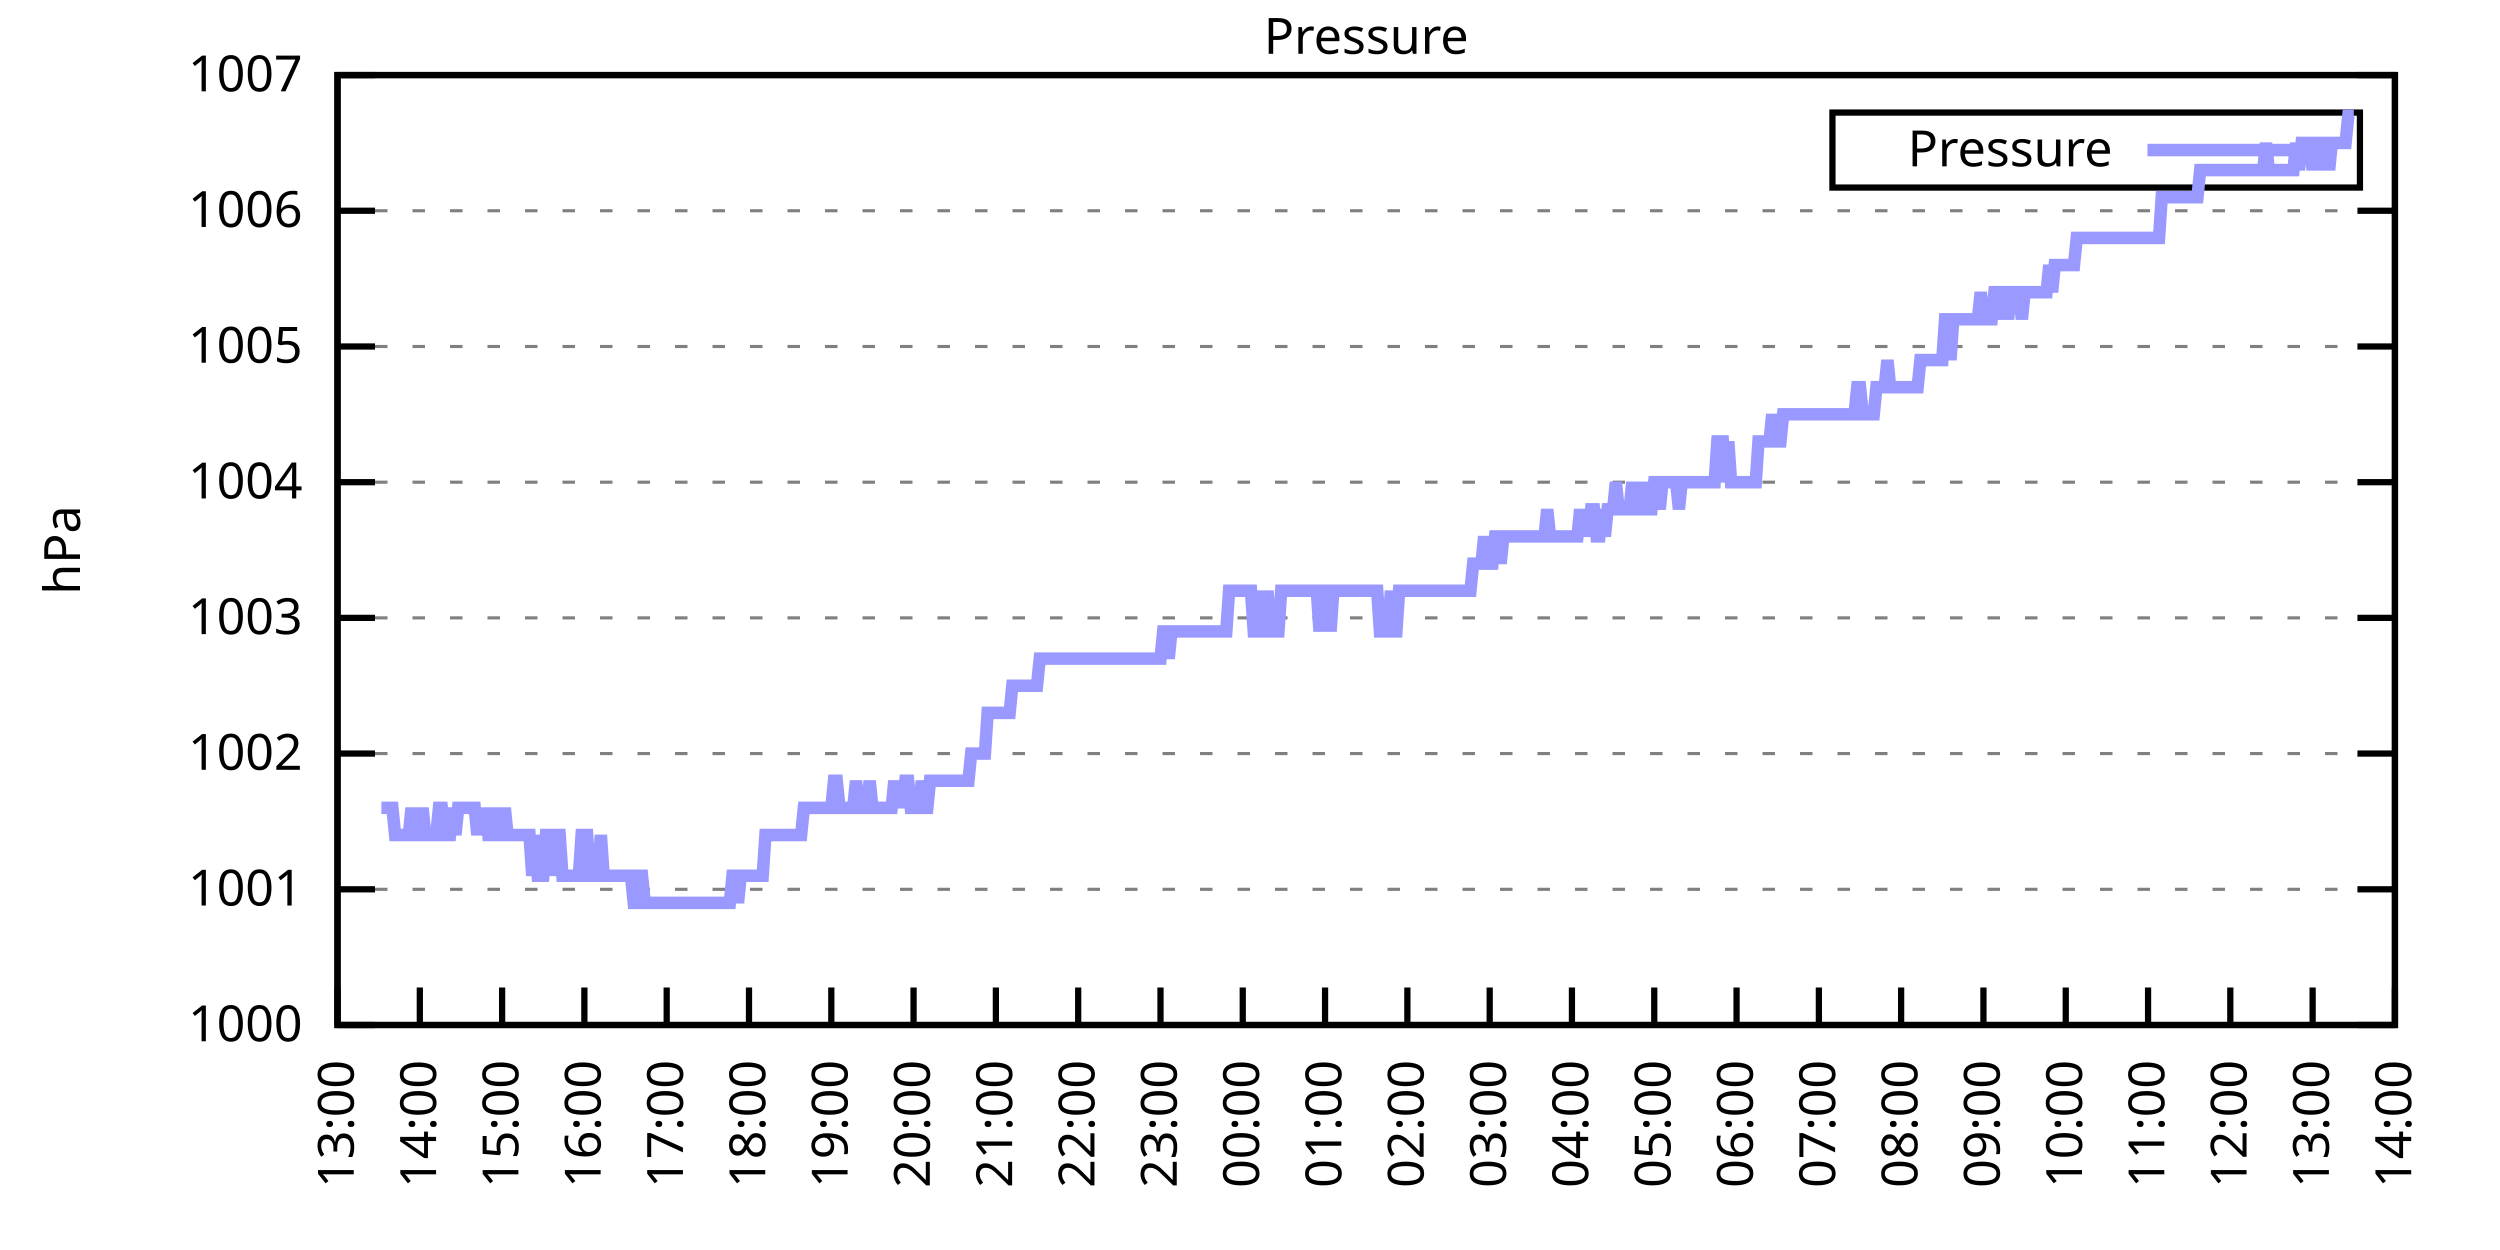
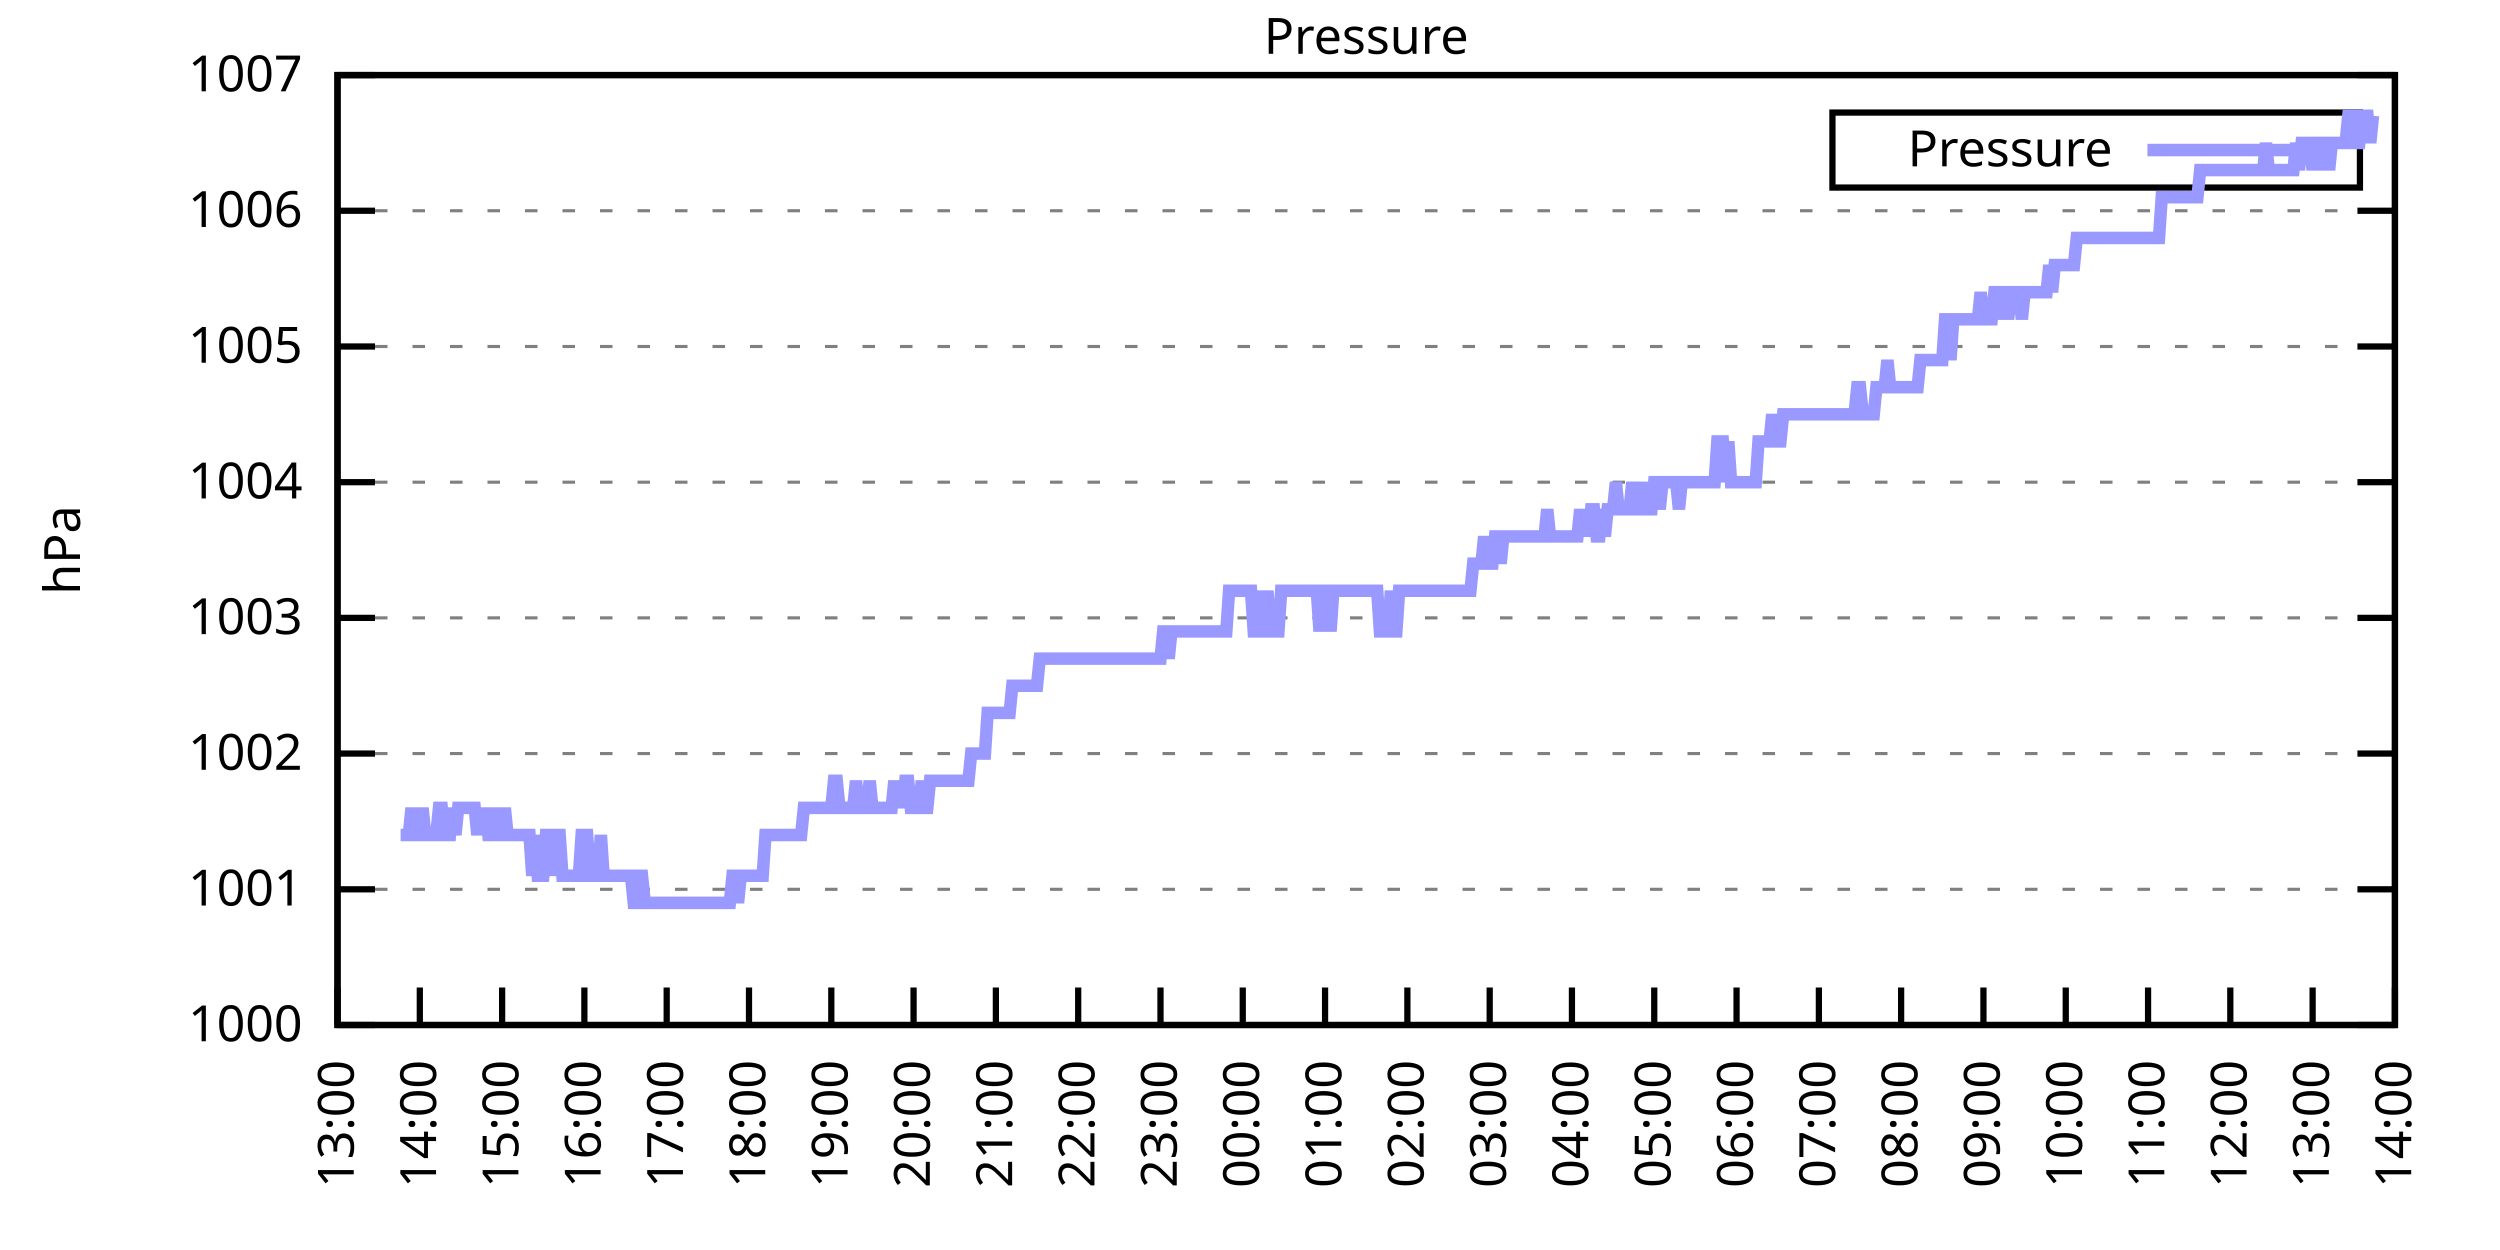
<svg xmlns="http://www.w3.org/2000/svg" xmlns:xlink="http://www.w3.org/1999/xlink" width="400" height="200" viewBox="0 0 400 200">
  <g id="gnuplot_canvas">
    <rect x="0" y="0" width="400" height="200" fill="none" />
    <defs>
      <circle id="gpDot" r="0.5" stroke-width="0.5" stroke="currentColor" />
      <path id="gpPt0" stroke-width="0.333" stroke="currentColor" d="M-1,0 h2 M0,-1 v2" />
      <path id="gpPt1" stroke-width="0.333" stroke="currentColor" d="M-1,-1 L1,1 M1,-1 L-1,1" />
      <path id="gpPt2" stroke-width="0.333" stroke="currentColor" d="M-1,0 L1,0 M0,-1 L0,1 M-1,-1 L1,1 M-1,1 L1,-1" />
      <rect id="gpPt3" stroke-width="0.333" stroke="currentColor" x="-1" y="-1" width="2" height="2" />
      <rect id="gpPt4" stroke-width="0.333" stroke="currentColor" fill="currentColor" x="-1" y="-1" width="2" height="2" />
      <circle id="gpPt5" stroke-width="0.333" stroke="currentColor" cx="0" cy="0" r="1" />
      <use xlink:href="#gpPt5" id="gpPt6" fill="currentColor" stroke="none" />
      <path id="gpPt7" stroke-width="0.333" stroke="currentColor" d="M0,-1.33 L-1.33,0.67 L1.33,0.67 z" />
      <use xlink:href="#gpPt7" id="gpPt8" fill="currentColor" stroke="none" />
      <use xlink:href="#gpPt7" id="gpPt9" stroke="currentColor" transform="rotate(180)" />
      <use xlink:href="#gpPt9" id="gpPt10" fill="currentColor" stroke="none" />
      <use xlink:href="#gpPt3" id="gpPt11" stroke="currentColor" transform="rotate(45)" />
      <use xlink:href="#gpPt11" id="gpPt12" fill="currentColor" stroke="none" />
      <path id="gpPt13" stroke-width="0.333" stroke="currentColor" d="M0,1.330 L1.265,0.411 L0.782,-1.067 L-0.782,-1.076 L-1.265,0.411 z" />
      <use xlink:href="#gpPt13" id="gpPt14" fill="currentColor" stroke="none" />
      <filter id="textbox" filterUnits="objectBoundingBox" x="0" y="0" height="1" width="1">
        <feFlood flood-color="white" flood-opacity="1" result="bgnd" />
        <feComposite in="SourceGraphic" in2="bgnd" operator="atop" />
      </filter>
      <filter id="greybox" filterUnits="objectBoundingBox" x="0" y="0" height="1" width="1">
        <feFlood flood-color="lightgrey" flood-opacity="1" result="grey" />
        <feComposite in="SourceGraphic" in2="grey" operator="atop" />
      </filter>
    </defs>
    <g fill="none" color="white" stroke="currentColor" stroke-width="1.00" stroke-linecap="butt" stroke-linejoin="miter">
</g>
    <g fill="none" color="black" stroke="currentColor" stroke-width="1.00" stroke-linecap="butt" stroke-linejoin="miter">
      <g stroke="none" shape-rendering="crispEdges">
        <polygon fill="rgb(255, 255, 255)" points="54.00,164.00 383.18,164.00 383.18,12.02 54.00,12.02 " />
      </g>
    </g>
    <g fill="none" color="black" stroke="currentColor" stroke-width="1.00" stroke-linecap="butt" stroke-linejoin="miter">
</g>
    <g fill="none" color="black" stroke="black" stroke-width="0.50" stroke-linecap="butt" stroke-linejoin="miter">
</g>
    <g fill="none" color="gray" stroke="currentColor" stroke-width="0.50" stroke-linecap="butt" stroke-linejoin="miter">
      <path stroke="gray" stroke-dasharray="2,4" class="gridline" d="M54.00,164.00 L383.19,164.00  " />
    </g>
    <g fill="none" color="gray" stroke="gray" stroke-width="1.00" stroke-linecap="butt" stroke-linejoin="miter">
</g>
    <g fill="none" color="black" stroke="currentColor" stroke-width="1.00" stroke-linecap="butt" stroke-linejoin="miter">
      <path stroke="black" d="M54.00,164.00 L60.00,164.00 M383.19,164.00 L377.19,164.00  " />
      <g transform="translate(48.40,166.60)" stroke="none" fill="black" font-family="Sans" font-size="8.00" text-anchor="end">
        <text>
          <tspan font-family="Sans"> 1000</tspan>
        </text>
      </g>
    </g>
    <g fill="none" color="black" stroke="currentColor" stroke-width="1.00" stroke-linecap="butt" stroke-linejoin="miter">
</g>
    <g fill="none" color="black" stroke="black" stroke-width="0.50" stroke-linecap="butt" stroke-linejoin="miter">
</g>
    <g fill="none" color="gray" stroke="currentColor" stroke-width="0.50" stroke-linecap="butt" stroke-linejoin="miter">
      <path stroke="gray" stroke-dasharray="2,4" class="gridline" d="M54.00,142.29 L383.19,142.29  " />
    </g>
    <g fill="none" color="gray" stroke="gray" stroke-width="1.00" stroke-linecap="butt" stroke-linejoin="miter">
</g>
    <g fill="none" color="black" stroke="currentColor" stroke-width="1.00" stroke-linecap="butt" stroke-linejoin="miter">
      <path stroke="black" d="M54.00,142.29 L60.00,142.29 M383.19,142.29 L377.19,142.29  " />
      <g transform="translate(48.40,144.89)" stroke="none" fill="black" font-family="Sans" font-size="8.00" text-anchor="end">
        <text>
          <tspan font-family="Sans"> 1001</tspan>
        </text>
      </g>
    </g>
    <g fill="none" color="black" stroke="currentColor" stroke-width="1.00" stroke-linecap="butt" stroke-linejoin="miter">
</g>
    <g fill="none" color="black" stroke="black" stroke-width="0.50" stroke-linecap="butt" stroke-linejoin="miter">
</g>
    <g fill="none" color="gray" stroke="currentColor" stroke-width="0.50" stroke-linecap="butt" stroke-linejoin="miter">
      <path stroke="gray" stroke-dasharray="2,4" class="gridline" d="M54.00,120.57 L383.19,120.57  " />
    </g>
    <g fill="none" color="gray" stroke="gray" stroke-width="1.00" stroke-linecap="butt" stroke-linejoin="miter">
</g>
    <g fill="none" color="black" stroke="currentColor" stroke-width="1.00" stroke-linecap="butt" stroke-linejoin="miter">
      <path stroke="black" d="M54.00,120.57 L60.00,120.57 M383.19,120.57 L377.19,120.57  " />
      <g transform="translate(48.40,123.17)" stroke="none" fill="black" font-family="Sans" font-size="8.00" text-anchor="end">
        <text>
          <tspan font-family="Sans"> 1002</tspan>
        </text>
      </g>
    </g>
    <g fill="none" color="black" stroke="currentColor" stroke-width="1.00" stroke-linecap="butt" stroke-linejoin="miter">
</g>
    <g fill="none" color="black" stroke="black" stroke-width="0.50" stroke-linecap="butt" stroke-linejoin="miter">
</g>
    <g fill="none" color="gray" stroke="currentColor" stroke-width="0.50" stroke-linecap="butt" stroke-linejoin="miter">
      <path stroke="gray" stroke-dasharray="2,4" class="gridline" d="M54.00,98.86 L383.19,98.86  " />
    </g>
    <g fill="none" color="gray" stroke="gray" stroke-width="1.00" stroke-linecap="butt" stroke-linejoin="miter">
</g>
    <g fill="none" color="black" stroke="currentColor" stroke-width="1.00" stroke-linecap="butt" stroke-linejoin="miter">
      <path stroke="black" d="M54.00,98.86 L60.00,98.86 M383.19,98.86 L377.19,98.86  " />
      <g transform="translate(48.40,101.46)" stroke="none" fill="black" font-family="Sans" font-size="8.00" text-anchor="end">
        <text>
          <tspan font-family="Sans"> 1003</tspan>
        </text>
      </g>
    </g>
    <g fill="none" color="black" stroke="currentColor" stroke-width="1.00" stroke-linecap="butt" stroke-linejoin="miter">
</g>
    <g fill="none" color="black" stroke="black" stroke-width="0.50" stroke-linecap="butt" stroke-linejoin="miter">
</g>
    <g fill="none" color="gray" stroke="currentColor" stroke-width="0.50" stroke-linecap="butt" stroke-linejoin="miter">
      <path stroke="gray" stroke-dasharray="2,4" class="gridline" d="M54.00,77.15 L383.19,77.15  " />
    </g>
    <g fill="none" color="gray" stroke="gray" stroke-width="1.00" stroke-linecap="butt" stroke-linejoin="miter">
</g>
    <g fill="none" color="black" stroke="currentColor" stroke-width="1.00" stroke-linecap="butt" stroke-linejoin="miter">
      <path stroke="black" d="M54.00,77.15 L60.00,77.15 M383.19,77.15 L377.19,77.15  " />
      <g transform="translate(48.40,79.75)" stroke="none" fill="black" font-family="Sans" font-size="8.00" text-anchor="end">
        <text>
          <tspan font-family="Sans"> 1004</tspan>
        </text>
      </g>
    </g>
    <g fill="none" color="black" stroke="currentColor" stroke-width="1.00" stroke-linecap="butt" stroke-linejoin="miter">
</g>
    <g fill="none" color="black" stroke="black" stroke-width="0.50" stroke-linecap="butt" stroke-linejoin="miter">
</g>
    <g fill="none" color="gray" stroke="currentColor" stroke-width="0.50" stroke-linecap="butt" stroke-linejoin="miter">
      <path stroke="gray" stroke-dasharray="2,4" class="gridline" d="M54.00,55.44 L383.19,55.44  " />
    </g>
    <g fill="none" color="gray" stroke="gray" stroke-width="1.00" stroke-linecap="butt" stroke-linejoin="miter">
</g>
    <g fill="none" color="black" stroke="currentColor" stroke-width="1.00" stroke-linecap="butt" stroke-linejoin="miter">
      <path stroke="black" d="M54.00,55.44 L60.00,55.44 M383.19,55.44 L377.19,55.44  " />
      <g transform="translate(48.40,58.04)" stroke="none" fill="black" font-family="Sans" font-size="8.00" text-anchor="end">
        <text>
          <tspan font-family="Sans"> 1005</tspan>
        </text>
      </g>
    </g>
    <g fill="none" color="black" stroke="currentColor" stroke-width="1.00" stroke-linecap="butt" stroke-linejoin="miter">
</g>
    <g fill="none" color="black" stroke="black" stroke-width="0.50" stroke-linecap="butt" stroke-linejoin="miter">
</g>
    <g fill="none" color="gray" stroke="currentColor" stroke-width="0.50" stroke-linecap="butt" stroke-linejoin="miter">
      <path stroke="gray" stroke-dasharray="2,4" class="gridline" d="M54.00,33.72 L383.19,33.72  " />
    </g>
    <g fill="none" color="gray" stroke="gray" stroke-width="1.00" stroke-linecap="butt" stroke-linejoin="miter">
</g>
    <g fill="none" color="black" stroke="currentColor" stroke-width="1.00" stroke-linecap="butt" stroke-linejoin="miter">
      <path stroke="black" d="M54.00,33.72 L60.00,33.72 M383.19,33.72 L377.19,33.72  " />
      <g transform="translate(48.40,36.32)" stroke="none" fill="black" font-family="Sans" font-size="8.00" text-anchor="end">
        <text>
          <tspan font-family="Sans"> 1006</tspan>
        </text>
      </g>
    </g>
    <g fill="none" color="black" stroke="currentColor" stroke-width="1.00" stroke-linecap="butt" stroke-linejoin="miter">
</g>
    <g fill="none" color="black" stroke="black" stroke-width="0.50" stroke-linecap="butt" stroke-linejoin="miter">
</g>
    <g fill="none" color="gray" stroke="currentColor" stroke-width="0.50" stroke-linecap="butt" stroke-linejoin="miter">
      <path stroke="gray" stroke-dasharray="2,4" class="gridline" d="M54.00,12.01 L383.19,12.01  " />
    </g>
    <g fill="none" color="gray" stroke="gray" stroke-width="1.00" stroke-linecap="butt" stroke-linejoin="miter">
</g>
    <g fill="none" color="black" stroke="currentColor" stroke-width="1.00" stroke-linecap="butt" stroke-linejoin="miter">
      <path stroke="black" d="M54.00,12.01 L60.00,12.01 M383.19,12.01 L377.19,12.01  " />
      <g transform="translate(48.40,14.61)" stroke="none" fill="black" font-family="Sans" font-size="8.00" text-anchor="end">
        <text>
          <tspan font-family="Sans"> 1007</tspan>
        </text>
      </g>
    </g>
    <g fill="none" color="black" stroke="currentColor" stroke-width="1.00" stroke-linecap="butt" stroke-linejoin="miter">
      <path stroke="black" d="M54.00,164.00 L54.00,158.00  " />
      <g transform="translate(56.60,169.60) rotate(270.00)" stroke="none" fill="black" font-family="Sans" font-size="8.00" text-anchor="end">
        <text>
          <tspan font-family="Sans">13:00</tspan>
        </text>
      </g>
    </g>
    <g fill="none" color="black" stroke="currentColor" stroke-width="1.00" stroke-linecap="butt" stroke-linejoin="miter">
      <path stroke="black" d="M67.17,164.00 L67.17,158.00  " />
      <g transform="translate(69.77,169.60) rotate(270.00)" stroke="none" fill="black" font-family="Sans" font-size="8.00" text-anchor="end">
        <text>
          <tspan font-family="Sans">14:00</tspan>
        </text>
      </g>
    </g>
    <g fill="none" color="black" stroke="currentColor" stroke-width="1.00" stroke-linecap="butt" stroke-linejoin="miter">
      <path stroke="black" d="M80.34,164.00 L80.34,158.00  " />
      <g transform="translate(82.94,169.60) rotate(270.00)" stroke="none" fill="black" font-family="Sans" font-size="8.00" text-anchor="end">
        <text>
          <tspan font-family="Sans">15:00</tspan>
        </text>
      </g>
    </g>
    <g fill="none" color="black" stroke="currentColor" stroke-width="1.00" stroke-linecap="butt" stroke-linejoin="miter">
      <path stroke="black" d="M93.50,164.00 L93.50,158.00  " />
      <g transform="translate(96.10,169.60) rotate(270.00)" stroke="none" fill="black" font-family="Sans" font-size="8.00" text-anchor="end">
        <text>
          <tspan font-family="Sans">16:00</tspan>
        </text>
      </g>
    </g>
    <g fill="none" color="black" stroke="currentColor" stroke-width="1.00" stroke-linecap="butt" stroke-linejoin="miter">
      <path stroke="black" d="M106.67,164.00 L106.67,158.00  " />
      <g transform="translate(109.27,169.60) rotate(270.00)" stroke="none" fill="black" font-family="Sans" font-size="8.00" text-anchor="end">
        <text>
          <tspan font-family="Sans">17:00</tspan>
        </text>
      </g>
    </g>
    <g fill="none" color="black" stroke="currentColor" stroke-width="1.00" stroke-linecap="butt" stroke-linejoin="miter">
      <path stroke="black" d="M119.84,164.00 L119.84,158.00  " />
      <g transform="translate(122.44,169.60) rotate(270.00)" stroke="none" fill="black" font-family="Sans" font-size="8.00" text-anchor="end">
        <text>
          <tspan font-family="Sans">18:00</tspan>
        </text>
      </g>
    </g>
    <g fill="none" color="black" stroke="currentColor" stroke-width="1.00" stroke-linecap="butt" stroke-linejoin="miter">
      <path stroke="black" d="M133.01,164.00 L133.01,158.00  " />
      <g transform="translate(135.61,169.60) rotate(270.00)" stroke="none" fill="black" font-family="Sans" font-size="8.00" text-anchor="end">
        <text>
          <tspan font-family="Sans">19:00</tspan>
        </text>
      </g>
    </g>
    <g fill="none" color="black" stroke="currentColor" stroke-width="1.00" stroke-linecap="butt" stroke-linejoin="miter">
      <path stroke="black" d="M146.17,164.00 L146.17,158.00  " />
      <g transform="translate(148.77,169.60) rotate(270.00)" stroke="none" fill="black" font-family="Sans" font-size="8.00" text-anchor="end">
        <text>
          <tspan font-family="Sans">20:00</tspan>
        </text>
      </g>
    </g>
    <g fill="none" color="black" stroke="currentColor" stroke-width="1.00" stroke-linecap="butt" stroke-linejoin="miter">
      <path stroke="black" d="M159.34,164.00 L159.34,158.00  " />
      <g transform="translate(161.94,169.60) rotate(270.00)" stroke="none" fill="black" font-family="Sans" font-size="8.00" text-anchor="end">
        <text>
          <tspan font-family="Sans">21:00</tspan>
        </text>
      </g>
    </g>
    <g fill="none" color="black" stroke="currentColor" stroke-width="1.00" stroke-linecap="butt" stroke-linejoin="miter">
      <path stroke="black" d="M172.51,164.00 L172.51,158.00  " />
      <g transform="translate(175.11,169.60) rotate(270.00)" stroke="none" fill="black" font-family="Sans" font-size="8.00" text-anchor="end">
        <text>
          <tspan font-family="Sans">22:00</tspan>
        </text>
      </g>
    </g>
    <g fill="none" color="black" stroke="currentColor" stroke-width="1.00" stroke-linecap="butt" stroke-linejoin="miter">
      <path stroke="black" d="M185.68,164.00 L185.68,158.00  " />
      <g transform="translate(188.28,169.60) rotate(270.00)" stroke="none" fill="black" font-family="Sans" font-size="8.00" text-anchor="end">
        <text>
          <tspan font-family="Sans">23:00</tspan>
        </text>
      </g>
    </g>
    <g fill="none" color="black" stroke="currentColor" stroke-width="1.00" stroke-linecap="butt" stroke-linejoin="miter">
      <path stroke="black" d="M198.84,164.00 L198.84,158.00  " />
      <g transform="translate(201.44,169.60) rotate(270.00)" stroke="none" fill="black" font-family="Sans" font-size="8.00" text-anchor="end">
        <text>
          <tspan font-family="Sans">00:00</tspan>
        </text>
      </g>
    </g>
    <g fill="none" color="black" stroke="currentColor" stroke-width="1.00" stroke-linecap="butt" stroke-linejoin="miter">
      <path stroke="black" d="M212.01,164.00 L212.01,158.00  " />
      <g transform="translate(214.61,169.60) rotate(270.00)" stroke="none" fill="black" font-family="Sans" font-size="8.00" text-anchor="end">
        <text>
          <tspan font-family="Sans">01:00</tspan>
        </text>
      </g>
    </g>
    <g fill="none" color="black" stroke="currentColor" stroke-width="1.00" stroke-linecap="butt" stroke-linejoin="miter">
      <path stroke="black" d="M225.18,164.00 L225.18,158.00  " />
      <g transform="translate(227.78,169.60) rotate(270.00)" stroke="none" fill="black" font-family="Sans" font-size="8.00" text-anchor="end">
        <text>
          <tspan font-family="Sans">02:00</tspan>
        </text>
      </g>
    </g>
    <g fill="none" color="black" stroke="currentColor" stroke-width="1.00" stroke-linecap="butt" stroke-linejoin="miter">
      <path stroke="black" d="M238.35,164.00 L238.35,158.00  " />
      <g transform="translate(240.95,169.60) rotate(270.00)" stroke="none" fill="black" font-family="Sans" font-size="8.00" text-anchor="end">
        <text>
          <tspan font-family="Sans">03:00</tspan>
        </text>
      </g>
    </g>
    <g fill="none" color="black" stroke="currentColor" stroke-width="1.00" stroke-linecap="butt" stroke-linejoin="miter">
      <path stroke="black" d="M251.51,164.00 L251.51,158.00  " />
      <g transform="translate(254.11,169.60) rotate(270.00)" stroke="none" fill="black" font-family="Sans" font-size="8.00" text-anchor="end">
        <text>
          <tspan font-family="Sans">04:00</tspan>
        </text>
      </g>
    </g>
    <g fill="none" color="black" stroke="currentColor" stroke-width="1.00" stroke-linecap="butt" stroke-linejoin="miter">
      <path stroke="black" d="M264.68,164.00 L264.68,158.00  " />
      <g transform="translate(267.28,169.60) rotate(270.00)" stroke="none" fill="black" font-family="Sans" font-size="8.00" text-anchor="end">
        <text>
          <tspan font-family="Sans">05:00</tspan>
        </text>
      </g>
    </g>
    <g fill="none" color="black" stroke="currentColor" stroke-width="1.00" stroke-linecap="butt" stroke-linejoin="miter">
      <path stroke="black" d="M277.85,164.00 L277.85,158.00  " />
      <g transform="translate(280.45,169.60) rotate(270.00)" stroke="none" fill="black" font-family="Sans" font-size="8.00" text-anchor="end">
        <text>
          <tspan font-family="Sans">06:00</tspan>
        </text>
      </g>
    </g>
    <g fill="none" color="black" stroke="currentColor" stroke-width="1.00" stroke-linecap="butt" stroke-linejoin="miter">
      <path stroke="black" d="M291.02,164.00 L291.02,158.00  " />
      <g transform="translate(293.62,169.60) rotate(270.00)" stroke="none" fill="black" font-family="Sans" font-size="8.00" text-anchor="end">
        <text>
          <tspan font-family="Sans">07:00</tspan>
        </text>
      </g>
    </g>
    <g fill="none" color="black" stroke="currentColor" stroke-width="1.00" stroke-linecap="butt" stroke-linejoin="miter">
      <path stroke="black" d="M304.18,164.00 L304.18,158.00  " />
      <g transform="translate(306.78,169.60) rotate(270.00)" stroke="none" fill="black" font-family="Sans" font-size="8.00" text-anchor="end">
        <text>
          <tspan font-family="Sans">08:00</tspan>
        </text>
      </g>
    </g>
    <g fill="none" color="black" stroke="currentColor" stroke-width="1.00" stroke-linecap="butt" stroke-linejoin="miter">
      <path stroke="black" d="M317.35,164.00 L317.35,158.00  " />
      <g transform="translate(319.95,169.60) rotate(270.00)" stroke="none" fill="black" font-family="Sans" font-size="8.00" text-anchor="end">
        <text>
          <tspan font-family="Sans">09:00</tspan>
        </text>
      </g>
    </g>
    <g fill="none" color="black" stroke="currentColor" stroke-width="1.00" stroke-linecap="butt" stroke-linejoin="miter">
      <path stroke="black" d="M330.52,164.00 L330.52,158.00  " />
      <g transform="translate(333.12,169.60) rotate(270.00)" stroke="none" fill="black" font-family="Sans" font-size="8.00" text-anchor="end">
        <text>
          <tspan font-family="Sans">10:00</tspan>
        </text>
      </g>
    </g>
    <g fill="none" color="black" stroke="currentColor" stroke-width="1.00" stroke-linecap="butt" stroke-linejoin="miter">
      <path stroke="black" d="M343.69,164.00 L343.69,158.00  " />
      <g transform="translate(346.29,169.60) rotate(270.00)" stroke="none" fill="black" font-family="Sans" font-size="8.00" text-anchor="end">
        <text>
          <tspan font-family="Sans">11:00</tspan>
        </text>
      </g>
    </g>
    <g fill="none" color="black" stroke="currentColor" stroke-width="1.00" stroke-linecap="butt" stroke-linejoin="miter">
      <path stroke="black" d="M356.85,164.00 L356.85,158.00  " />
      <g transform="translate(359.45,169.60) rotate(270.00)" stroke="none" fill="black" font-family="Sans" font-size="8.00" text-anchor="end">
        <text>
          <tspan font-family="Sans">12:00</tspan>
        </text>
      </g>
    </g>
    <g fill="none" color="black" stroke="currentColor" stroke-width="1.00" stroke-linecap="butt" stroke-linejoin="miter">
      <path stroke="black" d="M370.02,164.00 L370.02,158.00  " />
      <g transform="translate(372.62,169.60) rotate(270.00)" stroke="none" fill="black" font-family="Sans" font-size="8.00" text-anchor="end">
        <text>
          <tspan font-family="Sans">13:00</tspan>
        </text>
      </g>
    </g>
    <g fill="none" color="black" stroke="currentColor" stroke-width="1.00" stroke-linecap="butt" stroke-linejoin="miter">
      <path stroke="black" d="M383.19,164.00 L383.19,158.00  " />
      <g transform="translate(385.79,169.60) rotate(270.00)" stroke="none" fill="black" font-family="Sans" font-size="8.00" text-anchor="end">
        <text>
          <tspan font-family="Sans">14:00</tspan>
        </text>
      </g>
    </g>
    <g fill="none" color="black" stroke="currentColor" stroke-width="1.00" stroke-linecap="butt" stroke-linejoin="miter">
</g>
    <g fill="none" color="black" stroke="currentColor" stroke-width="1.00" stroke-linecap="butt" stroke-linejoin="miter">
      <path stroke="black" d="M54.00,12.01 L54.00,164.00 L383.19,164.00 L383.19,12.01 L54.00,12.01 Z  " />
    </g>
    <g fill="none" color="black" stroke="currentColor" stroke-width="1.00" stroke-linecap="butt" stroke-linejoin="miter">
</g>
    <g fill="none" color="black" stroke="currentColor" stroke-width="1.00" stroke-linecap="butt" stroke-linejoin="miter">
      <path stroke="black" d="M293.19,30.01 L293.19,18.01 L377.59,18.01 L377.59,30.01 L293.19,30.01 Z  " />
    </g>
    <g id="Pressure_plot_1">
      <g fill="none" color="white" stroke="black" stroke-width="2.00" stroke-linecap="butt" stroke-linejoin="miter">
</g>
      <g fill="none" color="black" stroke="currentColor" stroke-width="2.00" stroke-linecap="butt" stroke-linejoin="miter">
        <g transform="translate(337.99,26.61)" stroke="none" fill="black" font-family="Sans" font-size="8.00" text-anchor="end">
          <text>
            <tspan font-family="Sans">Pressure</tspan>
          </text>
        </g>
      </g>
      <g fill="none" color="black" stroke="currentColor" stroke-width="2.00" stroke-linecap="butt" stroke-linejoin="miter">
-         <path stroke="rgb(153, 153, 255)" d="M343.59,24.01 L371.99,24.01 M61.02,129.26 L61.46,129.26 L61.90,129.26 L62.34,129.26 L62.78,129.26 L63.22,133.60   L63.66,133.60 L64.10,133.60 L64.53,133.60 L64.97,133.60 L65.41,133.60 L65.85,129.26 L66.29,133.60 L66.73,133.60   L67.17,133.60 L67.61,129.26 L68.05,133.60 L68.48,133.60 L68.92,133.60 L69.36,133.60 L69.80,133.60 L70.24,129.26   L70.68,129.26 L71.12,133.60 L71.56,133.60 L72.00,133.60 L72.43,129.26 L72.87,133.60 L73.31,129.26 L73.75,129.26   L74.19,129.26 L74.63,129.26 L75.07,129.26 L75.51,129.26 L75.95,129.26 L76.38,133.60 L76.82,129.26 L77.26,133.60   L77.70,129.26 L78.14,133.60 L78.58,133.60 L79.02,129.26 L79.46,133.60 L79.90,133.60 L80.34,133.60 L80.77,129.26   L81.21,133.60 L81.65,133.60 L82.09,133.60 L82.53,133.60 L82.97,133.60 L83.41,133.60 L83.85,133.60 L84.29,133.60   L84.72,133.60 L85.16,140.12 L85.60,133.60 L86.04,140.12 L86.48,140.12 L86.92,140.12 L87.36,133.60 L87.80,133.60   L88.24,133.60 L88.67,140.12 L89.11,133.60 L89.55,133.60 L89.99,140.12 L90.43,140.12 L90.87,140.12 L91.31,140.12   L91.75,140.12 L92.19,140.12 L92.62,140.12 L93.06,133.60 L93.50,133.60 L93.94,133.60 L94.38,140.12 L94.82,140.12   L95.26,140.12 L95.70,140.12 L96.14,133.60 L96.58,140.12 L97.01,140.12 L97.45,140.12 L97.89,140.12 L98.33,140.12   L98.77,140.12 L99.21,140.12 L99.65,140.12 L100.09,140.12 L100.53,140.12 L100.96,140.12 L101.40,144.46 L101.84,144.46   L102.28,140.12 L102.72,140.12 L103.16,144.46 L103.60,144.46 L104.04,144.46 L104.48,144.46 L104.91,144.46 L105.35,144.46   L105.79,144.46 L106.23,144.46 L106.67,144.46 L107.11,144.46 L107.55,144.46 L107.99,144.46 L108.43,144.46 L108.87,144.46   L109.30,144.46 L109.74,144.46 L110.18,144.46 L110.62,144.46 L111.06,144.46 L111.50,144.46 L111.94,144.46 L112.38,144.46   L112.82,144.46 L113.25,144.46 L113.69,144.46 L114.13,144.46 L114.57,144.46 L115.01,144.46 L115.45,144.46 L115.89,144.46   L116.33,144.46 L116.77,144.46 L117.20,140.12 L117.64,140.12 L118.08,144.46 L118.52,140.12 L118.96,140.12 L119.40,140.12   L119.84,140.12 L120.28,140.12 L120.72,140.12 L121.15,140.12 L121.59,140.12 L122.03,140.12 L122.47,133.60 L122.91,133.60   L123.35,133.60 L123.79,133.60 L124.23,133.60 L124.67,133.60 L125.11,133.60 L125.54,133.60 L125.98,133.60 L126.42,133.60   L126.86,133.60 L127.30,133.60 L127.74,133.60 L128.18,133.60 L128.62,129.26 L129.06,129.26 L129.49,129.26 L129.93,129.26   L130.37,129.26 L130.81,129.26 L131.25,129.26 L131.69,129.26 L132.13,129.26 L132.57,129.26 L133.01,129.26 L133.44,124.92   L133.88,124.92 L134.32,129.26 L134.76,129.26 L135.20,129.26 L135.64,129.26 L136.08,129.26 L136.52,129.26 L136.96,124.92   L137.39,129.26 L137.83,129.26 L138.27,129.26 L138.71,129.26 L139.15,124.92 L139.59,129.26 L140.03,129.26 L140.47,129.26   L140.91,129.26 L141.35,129.26 L141.78,129.26 L142.22,129.26 L142.66,129.26 L143.10,124.92 L143.54,129.26 L143.98,124.92   L144.42,129.26 L144.86,124.92 L145.30,124.92 L145.73,129.26 L146.17,129.26 L146.61,129.26 L147.05,129.26 L147.49,124.92   L147.93,129.26 L148.37,129.26 L148.81,124.92 L149.25,124.92 L149.68,124.92 L150.12,124.92 L150.56,124.92 L151.00,124.92   L151.44,124.92 L151.88,124.92 L152.32,124.92 L152.76,124.92 L153.20,124.92 L153.63,124.92 L154.07,124.92 L154.51,124.92   L154.95,124.92 L155.39,120.57 L155.83,120.57 L156.27,120.57 L156.71,120.57 L157.15,120.57 L157.59,120.57 L158.02,114.06   L158.46,114.06 L158.90,114.06 L159.34,114.06 L159.78,114.06 L160.22,114.06 L160.66,114.06 L161.10,114.06 L161.54,114.06   L161.97,109.72 L162.41,109.72 L162.85,109.72 L163.29,109.72 L163.73,109.72 L164.17,109.72 L164.61,109.72 L165.05,109.72   L165.49,109.72 L165.92,109.72 L166.36,105.38 L166.80,105.38 L167.24,105.38 L167.68,105.38 L168.12,105.38 L168.56,105.38   L169.00,105.38 L169.44,105.38 L169.87,105.38 L170.31,105.38 L170.75,105.38 L171.19,105.38 L171.63,105.38 L172.07,105.38   L172.51,105.38 L172.95,105.38 L173.39,105.38 L173.83,105.38 L174.26,105.38 L174.70,105.38 L175.14,105.38 L175.58,105.38   L176.02,105.38 L176.46,105.38 L176.90,105.38 L177.34,105.38 L177.78,105.38 L178.21,105.38 L178.65,105.38 L179.09,105.38   L179.53,105.38 L179.97,105.38 L180.41,105.38 L180.85,105.38 L181.29,105.38 L181.73,105.38 L182.16,105.38 L182.60,105.38   L183.04,105.38 L183.48,105.38 L183.92,105.38 L184.36,105.38 L184.80,105.38 L185.24,105.38 L185.68,105.38 L186.11,101.03   L186.55,101.03 L186.99,105.38 L187.43,101.03 L187.87,101.03 L188.31,101.03 L188.75,101.03 L189.19,101.03 L189.63,101.03   L190.07,101.03 L190.50,101.03 L190.94,101.03 L191.38,101.03 L191.82,101.03 L192.26,101.03 L192.70,101.03 L193.14,101.03   L193.58,101.03 L194.02,101.03 L194.45,101.03 L194.89,101.03 L195.33,101.03 L195.77,101.03 L196.21,101.03 L196.65,94.52   L197.09,94.52 L197.53,94.52 L197.97,94.52 L198.40,94.52 L198.84,94.52 L199.28,94.52 L199.72,94.52 L200.16,94.52   L200.60,101.03 L201.04,101.03 L201.48,101.03 L201.92,94.52 L202.35,101.03 L202.79,94.52 L203.23,101.03 L203.67,101.03   L204.11,101.03 L204.55,101.03 L204.99,94.52 L205.43,94.52 L205.87,94.52 L206.31,94.52 L206.74,94.52 L207.18,94.52   L207.62,94.52 L208.06,94.52 L208.50,94.52 L208.94,94.52 L209.38,94.52 L209.82,94.52 L210.26,94.52 L210.69,94.52   L211.13,101.03 L211.57,94.52 L212.01,94.52 L212.45,94.52 L212.89,101.03 L213.33,94.52 L213.77,94.52 L214.21,94.52   L214.64,94.52 L215.08,94.52 L215.52,94.52 L215.96,94.52 L216.40,94.52 L216.84,94.52 L217.28,94.52 L217.72,94.52   L218.16,94.52 L218.60,94.52 L219.03,94.52 L219.47,94.52 L219.91,94.52 L220.35,94.52 L220.79,101.03 L221.23,101.03   L221.67,101.03 L222.11,101.03 L222.55,94.52 L222.98,101.03 L223.42,101.03 L223.86,94.52 L224.30,94.52 L224.74,94.52   L225.18,94.52 L225.62,94.52 L226.06,94.52 L226.50,94.52 L226.93,94.52 L227.37,94.52 L227.81,94.52 L228.25,94.52   L228.69,94.52 L229.13,94.52 L229.57,94.52 L230.01,94.52 L230.45,94.52 L230.88,94.52 L231.32,94.52 L231.76,94.52   L232.20,94.52 L232.64,94.52 L233.08,94.52 L233.52,94.52 L233.96,94.52 L234.40,94.52 L234.84,94.52 L235.27,94.52   L235.71,90.18 L236.15,90.18 L236.59,90.18 L237.03,90.18 L237.47,85.83 L237.91,90.18 L238.35,90.18 L238.79,90.18   L239.22,85.83 L239.66,85.83 L240.10,90.18 L240.54,85.83 L240.98,85.83 L241.42,85.83 L241.86,85.83 L242.30,85.83   L242.74,85.83 L243.17,85.83 L243.61,85.83 L244.05,85.83 L244.49,85.83 L244.93,85.83 L245.37,85.83 L245.81,85.83   L246.25,85.83 L246.69,85.83 L247.12,85.83 L247.56,81.49 L248.00,85.83 L248.44,85.83 L248.88,85.83 L249.32,85.83   L249.76,85.83 L250.20,85.83 L250.64,85.83 L251.08,85.83 L251.51,85.83 L251.95,85.83 L252.39,85.83 L252.83,81.49   L253.27,85.83 L253.71,81.49 L254.15,85.83 L254.59,81.49 L255.03,81.49 L255.46,85.83 L255.90,85.83 L256.34,81.49   L256.78,85.83 L257.22,81.49 L257.66,81.49 L258.10,81.49 L258.54,77.15 L258.98,81.49 L259.41,81.49 L259.85,81.49   L260.29,81.49 L260.73,81.49 L261.17,77.15 L261.61,81.49 L262.05,81.49 L262.49,81.49 L262.93,77.15 L263.36,81.49   L263.80,81.49 L264.24,81.49 L264.68,77.15 L265.12,77.15 L265.56,81.49 L266.00,77.15 L266.44,77.15 L266.88,77.15   L267.32,77.15 L267.75,77.15 L268.19,77.15 L268.63,81.49 L269.07,77.15 L269.51,77.15 L269.95,77.15 L270.39,77.15   L270.83,77.15 L271.27,77.15 L271.70,77.15 L272.14,77.15 L272.58,77.15 L273.02,77.15 L273.46,77.15 L273.90,77.15   L274.34,77.15 L274.78,70.63 L275.22,70.63 L275.65,70.63 L276.09,77.15 L276.53,70.63 L276.97,77.15 L277.41,77.15   L277.85,77.15 L278.29,77.15 L278.73,77.15 L279.17,77.15 L279.60,77.15 L280.04,77.15 L280.48,77.15 L280.92,77.15   L281.36,70.63 L281.80,70.63 L282.24,70.63 L282.68,70.63 L283.12,70.63 L283.56,66.29 L283.99,70.63 L284.43,70.63   L284.87,70.63 L285.31,66.29 L285.75,66.29 L286.19,66.29 L286.63,66.29 L287.07,66.29 L287.51,66.29 L287.94,66.29   L288.38,66.29 L288.82,66.29 L289.26,66.29 L289.70,66.29 L290.14,66.29 L290.58,66.29 L291.02,66.29 L291.46,66.29   L291.89,66.29 L292.33,66.29 L292.77,66.29 L293.21,66.29 L293.65,66.29 L294.09,66.29 L294.53,66.29 L294.97,66.29   L295.41,66.29 L295.84,66.29 L296.28,66.29 L296.72,66.29 L297.16,61.95 L297.60,61.95 L298.04,66.29 L298.48,66.29   L298.92,66.29 L299.36,66.29 L299.80,66.29 L300.23,61.95 L300.67,61.95 L301.11,61.95 L301.55,61.95 L301.99,57.61   L302.43,61.95 L302.87,61.95 L303.31,61.95 L303.75,61.95 L304.18,61.95 L304.62,61.95 L305.06,61.95 L305.50,61.95   L305.94,61.95 L306.38,61.95 L306.82,61.95 L307.26,57.61 L307.70,57.61 L308.13,57.61 L308.57,57.61 L309.01,57.61   L309.45,57.61 L309.89,57.61 L310.33,57.61 L310.77,57.61 L311.21,51.09 L311.65,51.09 L312.08,57.61 L312.52,51.09   L312.96,51.09 L313.40,51.09 L313.84,51.09 L314.28,51.09 L314.72,51.09 L315.16,51.09 L315.60,51.09 L316.04,51.09   L316.47,51.09 L316.91,46.75 L317.35,51.09 L317.79,51.09 L318.23,51.09 L318.67,51.09 L319.11,46.75 L319.55,46.75   L319.99,51.09 L320.42,46.75 L320.86,46.75 L321.30,51.09 L321.74,46.75 L322.18,46.75 L322.62,46.75 L323.06,46.75   L323.50,51.09 L323.94,46.75 L324.37,46.75 L324.81,46.75 L325.25,46.75 L325.69,46.75 L326.13,46.75 L326.57,46.75   L327.01,46.75 L327.45,46.75 L327.89,42.41 L328.33,46.75 L328.76,42.41 L329.20,42.41 L329.64,42.41 L330.08,42.41   L330.52,42.41 L330.96,42.41 L331.40,42.41 L331.84,42.41 L332.28,38.07 L332.71,38.07 L333.15,38.07 L333.59,38.07   L334.03,38.07 L334.47,38.07 L334.91,38.07 L335.35,38.07 L335.79,38.07 L336.23,38.07 L336.66,38.07 L337.10,38.07   L337.54,38.07 L337.98,38.07 L338.42,38.07 L338.86,38.07 L339.30,38.07 L339.74,38.07 L340.18,38.07 L340.61,38.07   L341.05,38.07 L341.49,38.07 L341.93,38.07 L342.37,38.07 L342.81,38.07 L343.25,38.07 L343.69,38.07 L344.13,38.07   L344.57,38.07 L345.00,38.07 L345.44,38.07 L345.88,31.55 L346.32,31.55 L346.76,31.55 L347.20,31.55 L347.64,31.55   L348.08,31.55 L348.52,31.55 L348.95,31.55 L349.39,31.55 L349.83,31.55 L350.27,31.55 L350.71,31.55 L351.15,31.55   L351.59,31.55 L352.03,27.21 L352.47,27.21 L352.90,27.21 L353.34,27.21 L353.78,27.21 L354.22,27.21 L354.66,27.21   L355.10,27.21 L355.54,27.21 L355.98,27.21 L356.42,27.21 L356.85,27.21 L357.29,27.21 L357.73,27.21 L358.17,27.21   L358.61,27.21 L359.05,27.21 L359.49,27.21 L359.93,27.21 L360.37,27.21 L360.81,27.21 L361.24,27.21 L361.68,27.21   L362.12,27.21 L362.56,22.87 L363.00,27.21 L363.44,27.21 L363.88,27.21 L364.32,27.21 L364.76,27.21 L365.19,27.21   L365.63,27.21 L366.07,27.21 L366.51,27.21 L366.95,27.21 L367.39,22.87 L367.83,27.21 L368.27,22.87 L368.71,22.87   L369.14,22.87 L369.58,22.87 L370.02,27.21 L370.46,22.87 L370.90,27.21 L371.34,22.87 L371.78,22.87 L372.22,22.87   L372.66,27.21 L373.09,22.87 L373.53,22.87 L373.97,22.87 L374.41,22.87 L374.85,22.87 L375.29,22.87 L375.73,18.52   L376.17,18.52 L376.61,18.52  " />
+         <path stroke="rgb(153, 153, 255)" d="M343.59,24.01 L371.99,24.01 M64.10,133.60 L64.53,133.60 L64.97,133.60 L65.41,133.60 L65.85,129.26 L66.29,133.60   L66.73,133.60 L67.17,133.60 L67.61,129.26 L68.05,133.60 L68.48,133.60 L68.92,133.60 L69.36,133.60 L69.80,133.60   L70.24,129.26 L70.68,129.26 L71.12,133.60 L71.56,133.60 L72.00,133.60 L72.43,129.26 L72.87,133.60 L73.31,129.26   L73.75,129.26 L74.19,129.26 L74.63,129.26 L75.07,129.26 L75.51,129.26 L75.95,129.26 L76.38,133.60 L76.82,129.26   L77.26,133.60 L77.70,129.26 L78.14,133.60 L78.58,133.60 L79.02,129.26 L79.46,133.60 L79.90,133.60 L80.34,133.60   L80.77,129.26 L81.21,133.60 L81.65,133.60 L82.09,133.60 L82.53,133.60 L82.97,133.60 L83.41,133.60 L83.85,133.60   L84.29,133.60 L84.72,133.60 L85.16,140.12 L85.60,133.60 L86.04,140.12 L86.48,140.12 L86.92,140.12 L87.36,133.60   L87.80,133.60 L88.24,133.60 L88.67,140.12 L89.11,133.60 L89.55,133.60 L89.99,140.12 L90.43,140.12 L90.87,140.12   L91.31,140.12 L91.75,140.12 L92.19,140.12 L92.62,140.12 L93.06,133.60 L93.50,133.60 L93.94,133.60 L94.38,140.12   L94.82,140.12 L95.26,140.12 L95.70,140.12 L96.14,133.60 L96.58,140.12 L97.01,140.12 L97.45,140.12 L97.89,140.12   L98.33,140.12 L98.77,140.12 L99.21,140.12 L99.65,140.12 L100.09,140.12 L100.53,140.12 L100.96,140.12 L101.40,144.46   L101.84,144.46 L102.28,140.12 L102.72,140.12 L103.16,144.46 L103.60,144.46 L104.04,144.46 L104.48,144.46 L104.91,144.46   L105.35,144.46 L105.79,144.46 L106.23,144.46 L106.67,144.46 L107.11,144.46 L107.55,144.46 L107.99,144.46 L108.43,144.46   L108.87,144.46 L109.30,144.46 L109.74,144.46 L110.18,144.46 L110.62,144.46 L111.06,144.46 L111.50,144.46 L111.94,144.46   L112.38,144.46 L112.82,144.46 L113.25,144.46 L113.69,144.46 L114.13,144.46 L114.57,144.46 L115.01,144.46 L115.45,144.46   L115.89,144.46 L116.33,144.46 L116.77,144.46 L117.20,140.12 L117.64,140.12 L118.08,144.46 L118.52,140.12 L118.96,140.12   L119.40,140.12 L119.84,140.12 L120.28,140.12 L120.72,140.12 L121.15,140.12 L121.59,140.12 L122.03,140.12 L122.47,133.60   L122.91,133.60 L123.35,133.60 L123.79,133.60 L124.23,133.60 L124.67,133.60 L125.11,133.60 L125.54,133.60 L125.98,133.60   L126.42,133.60 L126.86,133.60 L127.30,133.60 L127.74,133.60 L128.18,133.60 L128.62,129.26 L129.06,129.26 L129.49,129.26   L129.93,129.26 L130.37,129.26 L130.81,129.26 L131.25,129.26 L131.69,129.26 L132.13,129.26 L132.57,129.26 L133.01,129.26   L133.44,124.92 L133.88,124.92 L134.32,129.26 L134.76,129.26 L135.20,129.26 L135.64,129.26 L136.08,129.26 L136.52,129.26   L136.96,124.92 L137.39,129.26 L137.83,129.26 L138.27,129.26 L138.71,129.26 L139.15,124.92 L139.59,129.26 L140.03,129.26   L140.47,129.26 L140.91,129.26 L141.35,129.26 L141.78,129.26 L142.22,129.26 L142.66,129.26 L143.10,124.92 L143.54,129.26   L143.98,124.92 L144.42,129.26 L144.86,124.92 L145.30,124.92 L145.73,129.26 L146.17,129.26 L146.61,129.26 L147.05,129.26   L147.49,124.92 L147.93,129.26 L148.37,129.26 L148.81,124.92 L149.25,124.92 L149.68,124.92 L150.12,124.92 L150.56,124.92   L151.00,124.92 L151.44,124.92 L151.88,124.92 L152.32,124.92 L152.76,124.92 L153.20,124.92 L153.63,124.92 L154.07,124.92   L154.51,124.92 L154.95,124.92 L155.39,120.57 L155.83,120.57 L156.27,120.57 L156.71,120.57 L157.15,120.57 L157.59,120.57   L158.02,114.06 L158.46,114.06 L158.90,114.06 L159.34,114.06 L159.78,114.06 L160.22,114.06 L160.66,114.06 L161.10,114.06   L161.54,114.06 L161.97,109.72 L162.41,109.72 L162.85,109.72 L163.29,109.72 L163.73,109.72 L164.17,109.72 L164.61,109.72   L165.05,109.72 L165.49,109.72 L165.92,109.72 L166.36,105.38 L166.80,105.38 L167.24,105.38 L167.68,105.38 L168.12,105.38   L168.56,105.38 L169.00,105.38 L169.44,105.38 L169.87,105.38 L170.31,105.38 L170.75,105.38 L171.19,105.38 L171.63,105.38   L172.07,105.38 L172.51,105.38 L172.95,105.38 L173.39,105.38 L173.83,105.38 L174.26,105.38 L174.70,105.38 L175.14,105.38   L175.58,105.38 L176.02,105.38 L176.46,105.38 L176.90,105.38 L177.34,105.38 L177.78,105.38 L178.21,105.38 L178.65,105.38   L179.09,105.38 L179.53,105.38 L179.97,105.38 L180.41,105.38 L180.85,105.38 L181.29,105.38 L181.73,105.38 L182.16,105.38   L182.60,105.38 L183.04,105.38 L183.48,105.38 L183.92,105.38 L184.36,105.38 L184.80,105.38 L185.24,105.38 L185.68,105.38   L186.11,101.03 L186.55,101.03 L186.99,105.38 L187.43,101.03 L187.87,101.03 L188.31,101.03 L188.75,101.03 L189.19,101.03   L189.63,101.03 L190.07,101.03 L190.50,101.03 L190.94,101.03 L191.38,101.03 L191.82,101.03 L192.26,101.03 L192.70,101.03   L193.14,101.03 L193.58,101.03 L194.02,101.03 L194.45,101.03 L194.89,101.03 L195.33,101.03 L195.77,101.03 L196.21,101.03   L196.65,94.52 L197.09,94.52 L197.53,94.52 L197.97,94.52 L198.40,94.52 L198.84,94.52 L199.28,94.52 L199.72,94.52   L200.16,94.52 L200.60,101.03 L201.04,101.03 L201.48,101.03 L201.92,94.52 L202.35,101.03 L202.79,94.52 L203.23,101.03   L203.67,101.03 L204.11,101.03 L204.55,101.03 L204.99,94.52 L205.43,94.52 L205.87,94.52 L206.31,94.52 L206.74,94.52   L207.18,94.52 L207.62,94.52 L208.06,94.52 L208.50,94.52 L208.94,94.52 L209.38,94.52 L209.82,94.52 L210.26,94.52   L210.69,94.52 L211.13,101.03 L211.57,94.52 L212.01,94.52 L212.45,94.52 L212.89,101.03 L213.33,94.52 L213.77,94.52   L214.21,94.52 L214.64,94.52 L215.08,94.52 L215.52,94.52 L215.96,94.52 L216.40,94.52 L216.84,94.52 L217.28,94.52   L217.72,94.52 L218.16,94.52 L218.60,94.52 L219.03,94.52 L219.47,94.52 L219.91,94.52 L220.35,94.52 L220.79,101.03   L221.23,101.03 L221.67,101.03 L222.11,101.03 L222.55,94.52 L222.98,101.03 L223.42,101.03 L223.86,94.52 L224.30,94.52   L224.74,94.52 L225.18,94.52 L225.62,94.52 L226.06,94.52 L226.50,94.52 L226.93,94.52 L227.37,94.52 L227.81,94.52   L228.25,94.52 L228.69,94.52 L229.13,94.52 L229.57,94.52 L230.01,94.52 L230.45,94.52 L230.88,94.52 L231.32,94.52   L231.76,94.52 L232.20,94.52 L232.64,94.52 L233.08,94.52 L233.52,94.52 L233.96,94.52 L234.40,94.52 L234.84,94.52   L235.27,94.52 L235.71,90.18 L236.15,90.18 L236.59,90.18 L237.03,90.18 L237.47,85.83 L237.91,90.18 L238.35,90.18   L238.79,90.18 L239.22,85.83 L239.66,85.83 L240.10,90.18 L240.54,85.83 L240.98,85.83 L241.42,85.83 L241.86,85.83   L242.30,85.83 L242.74,85.83 L243.17,85.83 L243.61,85.83 L244.05,85.83 L244.49,85.83 L244.93,85.83 L245.37,85.83   L245.81,85.83 L246.25,85.83 L246.69,85.83 L247.12,85.83 L247.56,81.49 L248.00,85.83 L248.44,85.83 L248.88,85.83   L249.32,85.83 L249.76,85.83 L250.20,85.83 L250.64,85.83 L251.08,85.83 L251.51,85.83 L251.95,85.83 L252.39,85.83   L252.83,81.49 L253.27,85.83 L253.71,81.49 L254.15,85.83 L254.59,81.49 L255.03,81.49 L255.46,85.83 L255.90,85.83   L256.34,81.49 L256.78,85.83 L257.22,81.49 L257.66,81.49 L258.10,81.49 L258.54,77.15 L258.98,81.49 L259.41,81.49   L259.85,81.49 L260.29,81.49 L260.73,81.49 L261.17,77.15 L261.61,81.49 L262.05,81.49 L262.49,81.49 L262.93,77.15   L263.36,81.49 L263.80,81.49 L264.24,81.49 L264.68,77.15 L265.12,77.15 L265.56,81.49 L266.00,77.15 L266.44,77.15   L266.88,77.15 L267.32,77.15 L267.75,77.15 L268.19,77.15 L268.63,81.49 L269.07,77.15 L269.51,77.15 L269.95,77.15   L270.39,77.15 L270.83,77.15 L271.27,77.15 L271.70,77.15 L272.14,77.15 L272.58,77.15 L273.02,77.15 L273.46,77.15   L273.90,77.15 L274.34,77.15 L274.78,70.63 L275.22,70.63 L275.65,70.63 L276.09,77.15 L276.53,70.63 L276.97,77.15   L277.41,77.15 L277.85,77.15 L278.29,77.15 L278.73,77.15 L279.17,77.15 L279.60,77.15 L280.04,77.15 L280.48,77.15   L280.92,77.15 L281.36,70.63 L281.80,70.63 L282.24,70.63 L282.68,70.63 L283.12,70.63 L283.56,66.29 L283.99,70.63   L284.43,70.63 L284.87,70.63 L285.31,66.29 L285.75,66.29 L286.19,66.29 L286.63,66.29 L287.07,66.29 L287.51,66.29   L287.94,66.29 L288.38,66.29 L288.82,66.29 L289.26,66.29 L289.70,66.29 L290.14,66.29 L290.58,66.29 L291.02,66.29   L291.46,66.29 L291.89,66.29 L292.33,66.29 L292.77,66.29 L293.21,66.29 L293.65,66.29 L294.09,66.29 L294.53,66.29   L294.97,66.29 L295.41,66.29 L295.84,66.29 L296.28,66.29 L296.72,66.29 L297.16,61.95 L297.60,61.95 L298.04,66.29   L298.48,66.29 L298.92,66.29 L299.36,66.29 L299.80,66.29 L300.23,61.95 L300.67,61.95 L301.11,61.95 L301.55,61.95   L301.99,57.61 L302.43,61.95 L302.87,61.95 L303.31,61.95 L303.75,61.95 L304.18,61.95 L304.62,61.95 L305.06,61.95   L305.50,61.95 L305.94,61.95 L306.38,61.95 L306.82,61.95 L307.26,57.61 L307.70,57.61 L308.13,57.61 L308.57,57.61   L309.01,57.61 L309.45,57.61 L309.89,57.61 L310.33,57.61 L310.77,57.61 L311.21,51.09 L311.65,51.09 L312.08,57.61   L312.52,51.09 L312.96,51.09 L313.40,51.09 L313.84,51.09 L314.28,51.09 L314.72,51.09 L315.16,51.09 L315.60,51.09   L316.04,51.09 L316.47,51.09 L316.91,46.75 L317.35,51.09 L317.79,51.09 L318.23,51.09 L318.67,51.09 L319.11,46.75   L319.55,46.75 L319.99,51.09 L320.42,46.75 L320.86,46.75 L321.30,51.09 L321.74,46.75 L322.18,46.75 L322.62,46.75   L323.06,46.75 L323.50,51.09 L323.94,46.75 L324.37,46.75 L324.81,46.75 L325.25,46.75 L325.69,46.75 L326.13,46.75   L326.57,46.75 L327.01,46.75 L327.45,46.75 L327.89,42.41 L328.33,46.75 L328.76,42.41 L329.20,42.41 L329.64,42.41   L330.08,42.41 L330.52,42.41 L330.96,42.41 L331.40,42.41 L331.84,42.41 L332.28,38.07 L332.71,38.07 L333.15,38.07   L333.59,38.07 L334.03,38.07 L334.47,38.07 L334.91,38.07 L335.35,38.07 L335.79,38.07 L336.23,38.07 L336.66,38.07   L337.10,38.07 L337.54,38.07 L337.98,38.07 L338.42,38.07 L338.86,38.07 L339.30,38.07 L339.74,38.07 L340.18,38.07   L340.61,38.07 L341.05,38.07 L341.49,38.07 L341.93,38.07 L342.37,38.07 L342.81,38.07 L343.25,38.07 L343.69,38.07   L344.13,38.07 L344.57,38.07 L345.00,38.07 L345.44,38.07 L345.88,31.55 L346.32,31.55 L346.76,31.55 L347.20,31.55   L347.64,31.55 L348.08,31.55 L348.52,31.55 L348.95,31.55 L349.39,31.55 L349.83,31.55 L350.27,31.55 L350.71,31.55   L351.15,31.55 L351.59,31.55 L352.03,27.21 L352.47,27.21 L352.90,27.21 L353.34,27.21 L353.78,27.21 L354.22,27.21   L354.66,27.21 L355.10,27.21 L355.54,27.21 L355.98,27.21 L356.42,27.21 L356.85,27.21 L357.29,27.21 L357.73,27.21   L358.17,27.21 L358.61,27.21 L359.05,27.21 L359.49,27.21 L359.93,27.21 L360.37,27.21 L360.81,27.21 L361.24,27.21   L361.68,27.21 L362.12,27.21 L362.56,22.87 L363.00,27.21 L363.44,27.21 L363.88,27.21 L364.32,27.21 L364.76,27.21   L365.19,27.21 L365.63,27.21 L366.07,27.21 L366.51,27.21 L366.95,27.21 L367.39,22.87 L367.83,27.21 L368.27,22.87   L368.71,22.87 L369.14,22.87 L369.58,22.87 L370.02,27.21 L370.46,22.87 L370.90,27.21 L371.34,22.87 L371.78,22.87   L372.22,22.87 L372.66,27.21 L373.09,22.87 L373.53,22.87 L373.97,22.87 L374.41,22.87 L374.85,22.87 L375.29,22.87   L375.73,18.52 L376.17,18.52 L376.61,18.52 L377.05,22.87 L377.48,22.87 L377.92,18.52 L378.36,18.52 L378.80,18.52   L379.24,22.87 L379.68,18.52  " />
      </g>
    </g>
    <g fill="none" color="black" stroke="currentColor" stroke-width="2.00" stroke-linecap="butt" stroke-linejoin="miter">
</g>
    <g fill="none" color="black" stroke="black" stroke-width="1.00" stroke-linecap="butt" stroke-linejoin="miter">
</g>
    <g fill="none" color="black" stroke="currentColor" stroke-width="1.00" stroke-linecap="butt" stroke-linejoin="miter">
      <path stroke="black" d="M54.00,12.01 L54.00,164.00 L383.19,164.00 L383.19,12.01 L54.00,12.01 Z  " />
      <g transform="translate(12.80,88.01) rotate(270.00)" stroke="none" fill="black" font-family="Sans" font-size="8.00" text-anchor="middle">
        <text>
          <tspan font-family="Sans">hPa</tspan>
        </text>
      </g>
    </g>
    <g fill="none" color="black" stroke="currentColor" stroke-width="1.00" stroke-linecap="butt" stroke-linejoin="miter">
</g>
    <g fill="none" color="black" stroke="currentColor" stroke-width="1.00" stroke-linecap="butt" stroke-linejoin="miter">
      <g transform="translate(218.59,8.61)" stroke="none" fill="black" font-family="Sans" font-size="8.00" text-anchor="middle">
        <text>
          <tspan font-family="Sans">Pressure</tspan>
        </text>
      </g>
    </g>
    <g fill="none" color="black" stroke="currentColor" stroke-width="1.00" stroke-linecap="butt" stroke-linejoin="miter">
</g>
  </g>
</svg>
